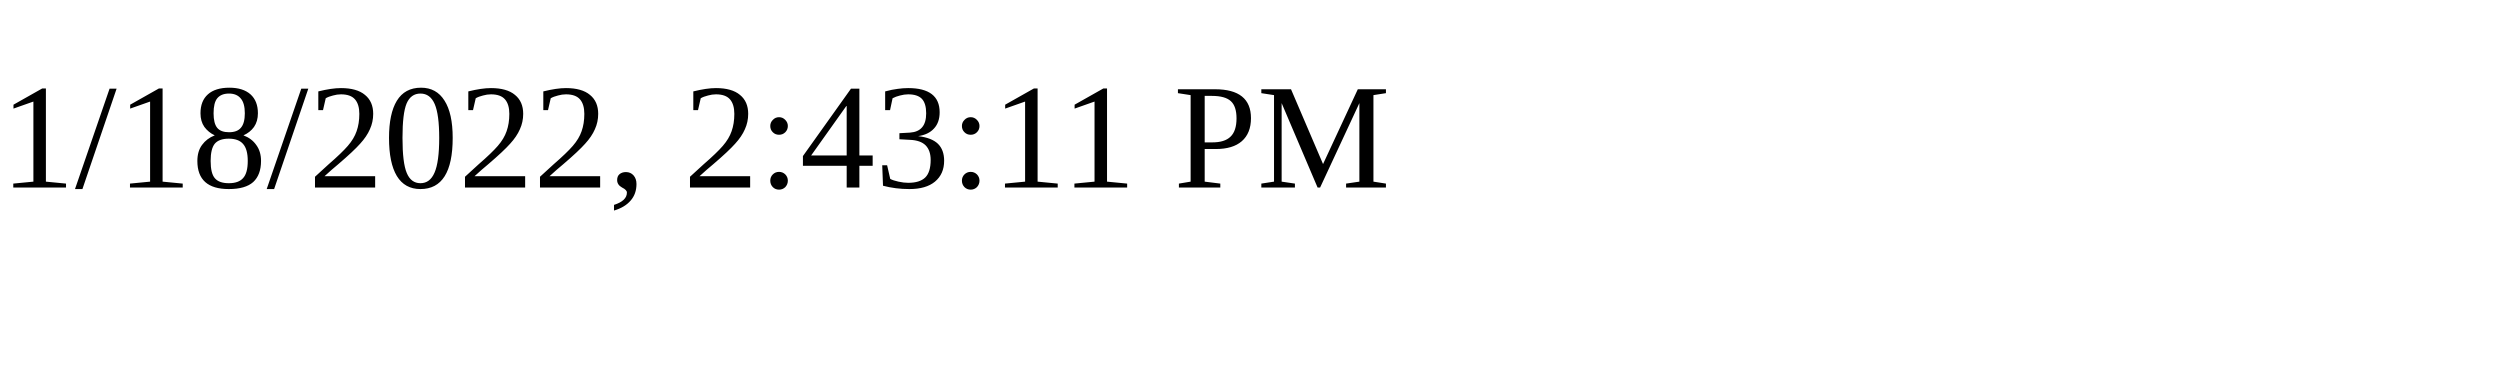
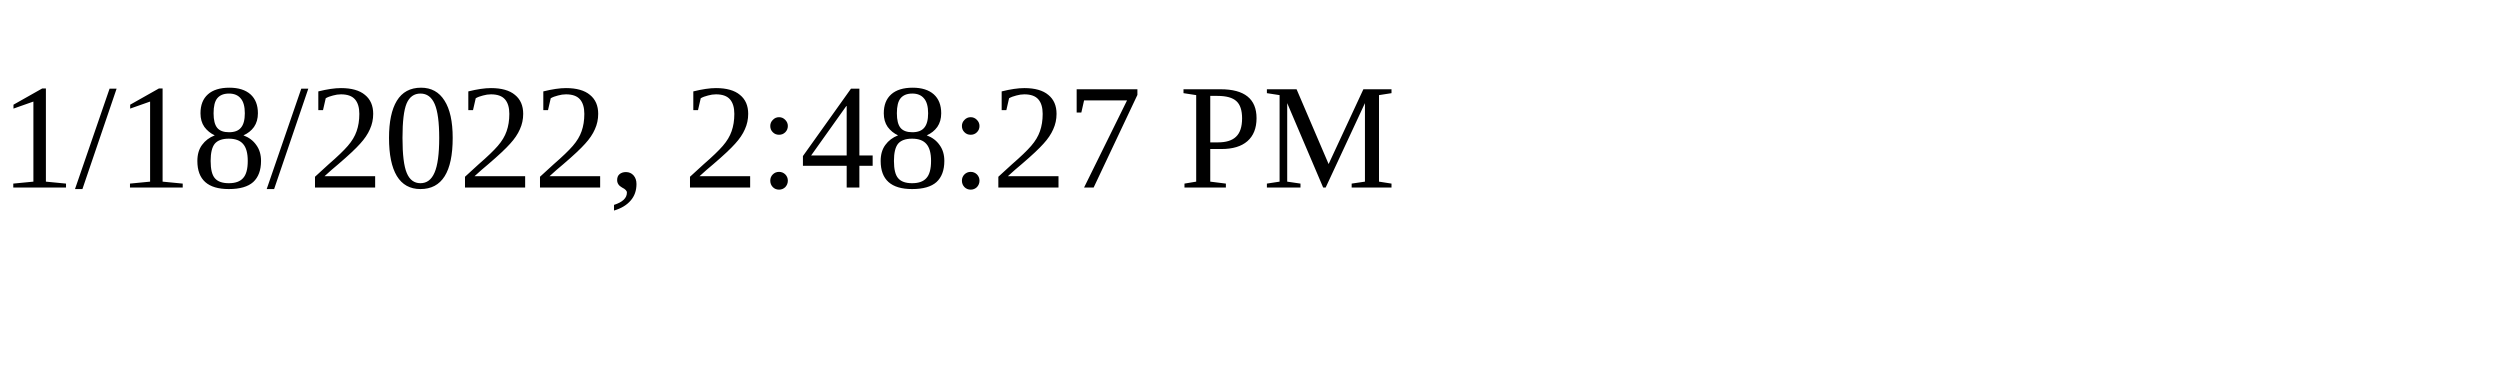
<svg xmlns="http://www.w3.org/2000/svg" height="30" width="200">
-   <text x="0" y="15">1/18/2022, 2:43:11 PM</text>
+   <text x="0" y="15">1/18/2022, 2:48:27 PM</text>
</svg>
